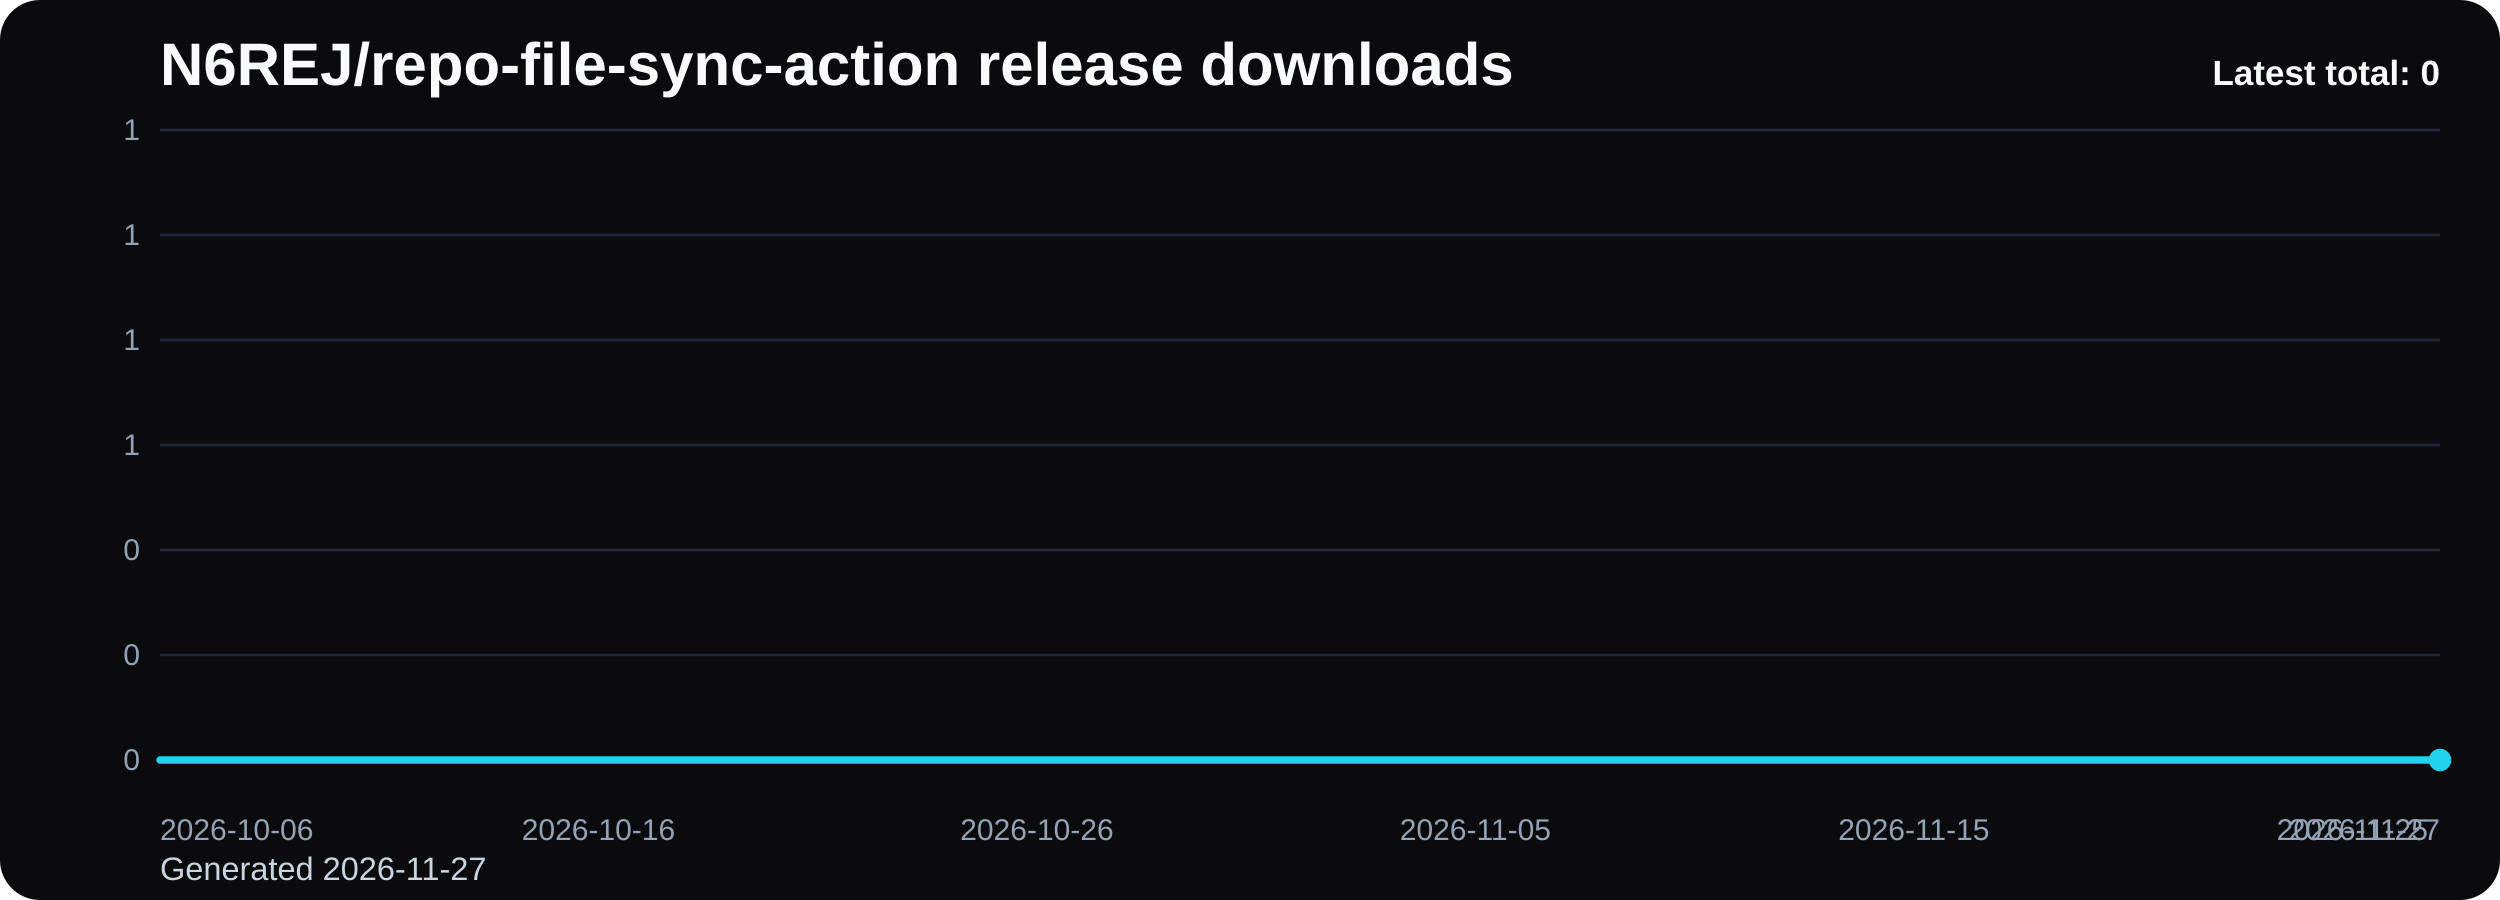
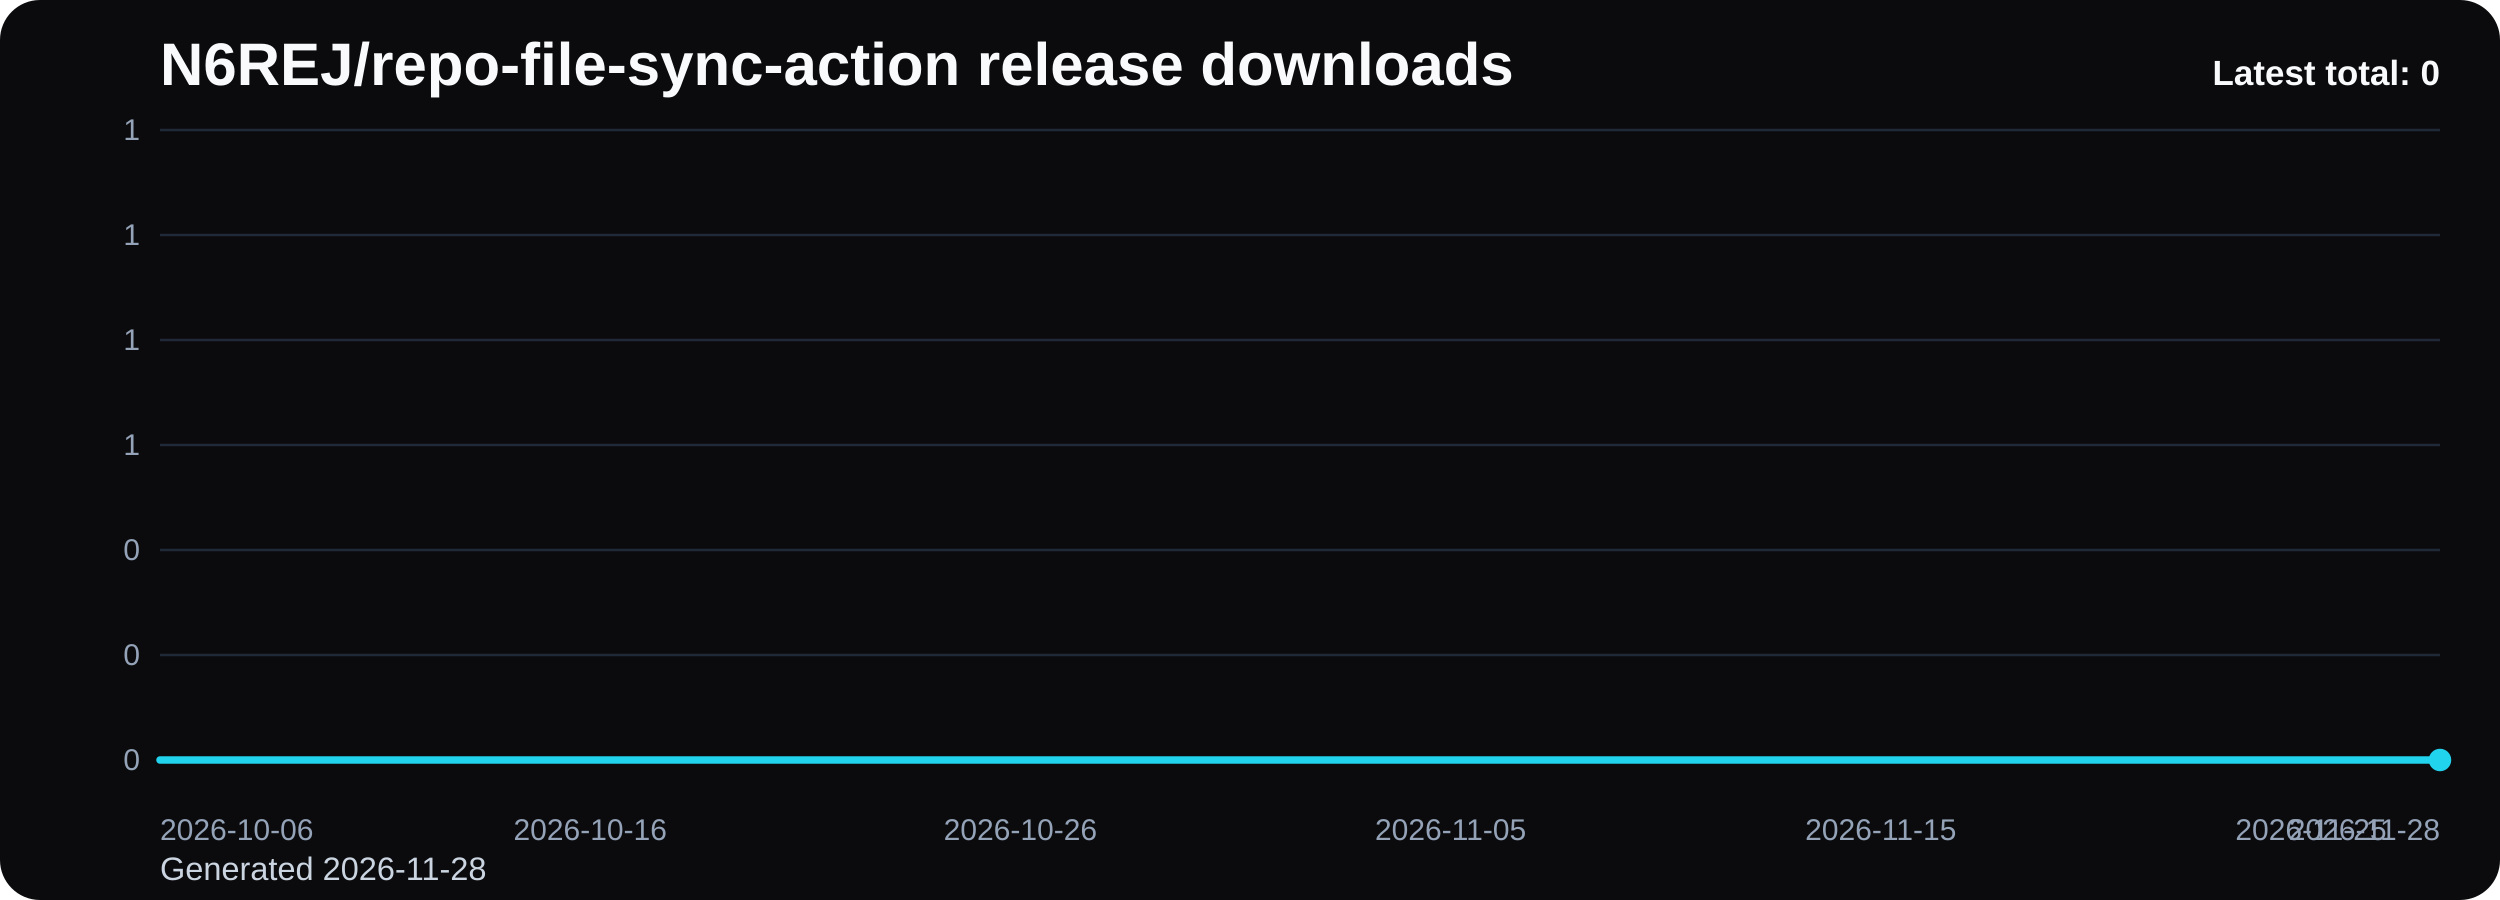
<svg xmlns="http://www.w3.org/2000/svg" viewBox="0 0 1000 360" role="img" aria-label="N6REJ/repo-file-sync-action release downloads chart">
  <defs>
    <linearGradient id="fill-total-trend-black" x1="0" y1="0" x2="0" y2="1">
      <stop offset="0%" stop-color="#22d3ee" stop-opacity="0.32" />
      <stop offset="100%" stop-color="#22d3ee" stop-opacity="0.05" />
    </linearGradient>
    <style>
      .bg { fill: #0b0b0d; }
      .title { font: 700 24px Arial, sans-serif; fill: #f8fafc; }
      .sub { font: 400 13px Arial, sans-serif; fill: #cbd5e1; }
      .grid { stroke: #1f2937; stroke-width: 1; }
      .axis { font: 400 12px Arial, sans-serif; fill: #94a3b8; }
      .line { fill: none; stroke: #22d3ee; stroke-width: 3; stroke-linecap: round; stroke-linejoin: round; }
      .dot { fill: #22d3ee; }
      .value { font: 600 11px Arial, sans-serif; fill: #cbd5e1; }
      .latest { font: 700 14px Arial, sans-serif; fill: #f8fafc; }
    </style>
  </defs>
  <rect class="bg" x="0" y="0" width="1000" height="360" rx="16" />
  <text class="title" x="64" y="34">N6REJ/repo-file-sync-action release downloads</text>
-   <text class="sub" x="64" y="352">Generated 2026-11-27</text>
+   <text class="sub" x="64" y="352">Generated 2026-11-28</text>
  <line x1="64" y1="52.00" x2="976" y2="52.00" class="grid" />
  <text x="56" y="56.00" text-anchor="end" class="axis">1</text>
  <line x1="64" y1="94.00" x2="976" y2="94.00" class="grid" />
  <text x="56" y="98.00" text-anchor="end" class="axis">1</text>
  <line x1="64" y1="136.00" x2="976" y2="136.00" class="grid" />
  <text x="56" y="140.00" text-anchor="end" class="axis">1</text>
  <line x1="64" y1="178.00" x2="976" y2="178.00" class="grid" />
  <text x="56" y="182.00" text-anchor="end" class="axis">1</text>
  <line x1="64" y1="220.00" x2="976" y2="220.00" class="grid" />
  <text x="56" y="224.00" text-anchor="end" class="axis">0</text>
  <line x1="64" y1="262.00" x2="976" y2="262.00" class="grid" />
  <text x="56" y="266.00" text-anchor="end" class="axis">0</text>
  <line x1="64" y1="304.00" x2="976" y2="304.00" class="grid" />
  <text x="56" y="308.00" text-anchor="end" class="axis">0</text>
-   <path d="M 64.00 304 L 64.00 304.00 L 81.54 304.00 L 99.08 304.00 L 116.62 304.00 L 134.15 304.00 L 151.69 304.00 L 169.23 304.00 L 186.77 304.00 L 204.31 304.00 L 221.85 304.00 L 239.38 304.00 L 256.92 304.00 L 274.46 304.00 L 292.00 304.00 L 309.54 304.00 L 327.08 304.00 L 344.62 304.00 L 362.15 304.00 L 379.69 304.00 L 397.23 304.00 L 414.77 304.00 L 432.31 304.00 L 449.85 304.00 L 467.38 304.00 L 484.92 304.00 L 502.46 304.00 L 520.00 304.00 L 537.54 304.00 L 555.08 304.00 L 572.62 304.00 L 590.15 304.00 L 607.69 304.00 L 625.23 304.00 L 642.77 304.00 L 660.31 304.00 L 677.85 304.00 L 695.38 304.00 L 712.92 304.00 L 730.46 304.00 L 748.00 304.00 L 765.54 304.00 L 783.08 304.00 L 800.62 304.00 L 818.15 304.00 L 835.69 304.00 L 853.23 304.00 L 870.77 304.00 L 888.31 304.00 L 905.85 304.00 L 923.38 304.00 L 940.92 304.00 L 958.46 304.00 L 976.00 304.00 L 976.00 304 Z" fill="url(#fill-total-trend-black)" />
-   <polyline class="line" points="64.00,304.00 81.54,304.00 99.08,304.00 116.62,304.00 134.15,304.00 151.69,304.00 169.23,304.00 186.77,304.00 204.31,304.00 221.85,304.00 239.38,304.00 256.92,304.00 274.46,304.00 292.00,304.00 309.54,304.00 327.08,304.00 344.62,304.00 362.15,304.00 379.69,304.00 397.23,304.00 414.77,304.00 432.31,304.00 449.85,304.00 467.38,304.00 484.92,304.00 502.46,304.00 520.00,304.00 537.54,304.00 555.08,304.00 572.62,304.00 590.15,304.00 607.69,304.00 625.23,304.00 642.77,304.00 660.31,304.00 677.85,304.00 695.38,304.00 712.92,304.00 730.46,304.00 748.00,304.00 765.54,304.00 783.08,304.00 800.62,304.00 818.15,304.00 835.69,304.00 853.23,304.00 870.77,304.00 888.31,304.00 905.85,304.00 923.38,304.00 940.92,304.00 958.46,304.00 976.00,304.00" />
+   <path d="M 64.00 304 L 64.00 304.00 L 81.21 304.00 L 98.42 304.00 L 115.62 304.00 L 132.83 304.00 L 150.04 304.00 L 167.25 304.00 L 184.45 304.00 L 201.66 304.00 L 218.87 304.00 L 236.08 304.00 L 253.28 304.00 L 270.49 304.00 L 287.70 304.00 L 304.91 304.00 L 322.11 304.00 L 339.32 304.00 L 356.53 304.00 L 373.74 304.00 L 390.94 304.00 L 408.15 304.00 L 425.36 304.00 L 442.57 304.00 L 459.77 304.00 L 476.98 304.00 L 494.19 304.00 L 511.40 304.00 L 528.60 304.00 L 545.81 304.00 L 563.02 304.00 L 580.23 304.00 L 597.43 304.00 L 614.64 304.00 L 631.85 304.00 L 649.06 304.00 L 666.26 304.00 L 683.47 304.00 L 700.68 304.00 L 717.89 304.00 L 735.09 304.00 L 752.30 304.00 L 769.51 304.00 L 786.72 304.00 L 803.92 304.00 L 821.13 304.00 L 838.34 304.00 L 855.55 304.00 L 872.75 304.00 L 889.96 304.00 L 907.17 304.00 L 924.38 304.00 L 941.58 304.00 L 958.79 304.00 L 976.00 304.00 L 976.00 304 Z" fill="url(#fill-total-trend-black)" />
+   <polyline class="line" points="64.00,304.00 81.21,304.00 98.42,304.00 115.62,304.00 132.83,304.00 150.04,304.00 167.25,304.00 184.45,304.00 201.66,304.00 218.87,304.00 236.08,304.00 253.28,304.00 270.49,304.00 287.70,304.00 304.91,304.00 322.11,304.00 339.32,304.00 356.53,304.00 373.74,304.00 390.94,304.00 408.15,304.00 425.36,304.00 442.57,304.00 459.77,304.00 476.98,304.00 494.19,304.00 511.40,304.00 528.60,304.00 545.81,304.00 563.02,304.00 580.23,304.00 597.43,304.00 614.64,304.00 631.85,304.00 649.06,304.00 666.26,304.00 683.47,304.00 700.68,304.00 717.89,304.00 735.09,304.00 752.30,304.00 769.51,304.00 786.72,304.00 803.92,304.00 821.13,304.00 838.34,304.00 855.55,304.00 872.75,304.00 889.96,304.00 907.17,304.00 924.38,304.00 941.58,304.00 958.79,304.00 976.00,304.00" />
  <circle class="dot" cx="976.00" cy="304.00" r="4.5" />
  <text class="axis" x="64.00" y="336" text-anchor="start">2026-10-06</text>
-   <text class="axis" x="239.38" y="336" text-anchor="middle">2026-10-16</text>
-   <text class="axis" x="414.77" y="336" text-anchor="middle">2026-10-26</text>
-   <text class="axis" x="590.15" y="336" text-anchor="middle">2026-11-05</text>
-   <text class="axis" x="765.54" y="336" text-anchor="middle">2026-11-15</text>
-   <text class="axis" x="940.92" y="336" text-anchor="middle">2026-11-25</text>
-   <text class="axis" x="976.00" y="336" text-anchor="end">2026-11-27</text>
+   <text class="axis" x="236.08" y="336" text-anchor="middle">2026-10-16</text>
+   <text class="axis" x="408.15" y="336" text-anchor="middle">2026-10-26</text>
+   <text class="axis" x="580.23" y="336" text-anchor="middle">2026-11-05</text>
+   <text class="axis" x="752.30" y="336" text-anchor="middle">2026-11-15</text>
+   <text class="axis" x="924.38" y="336" text-anchor="middle">2026-11-25</text>
+   <text class="axis" x="976.00" y="336" text-anchor="end">2026-11-28</text>
  <text class="latest" x="976" y="34" text-anchor="end">Latest total: 0</text>
</svg>
